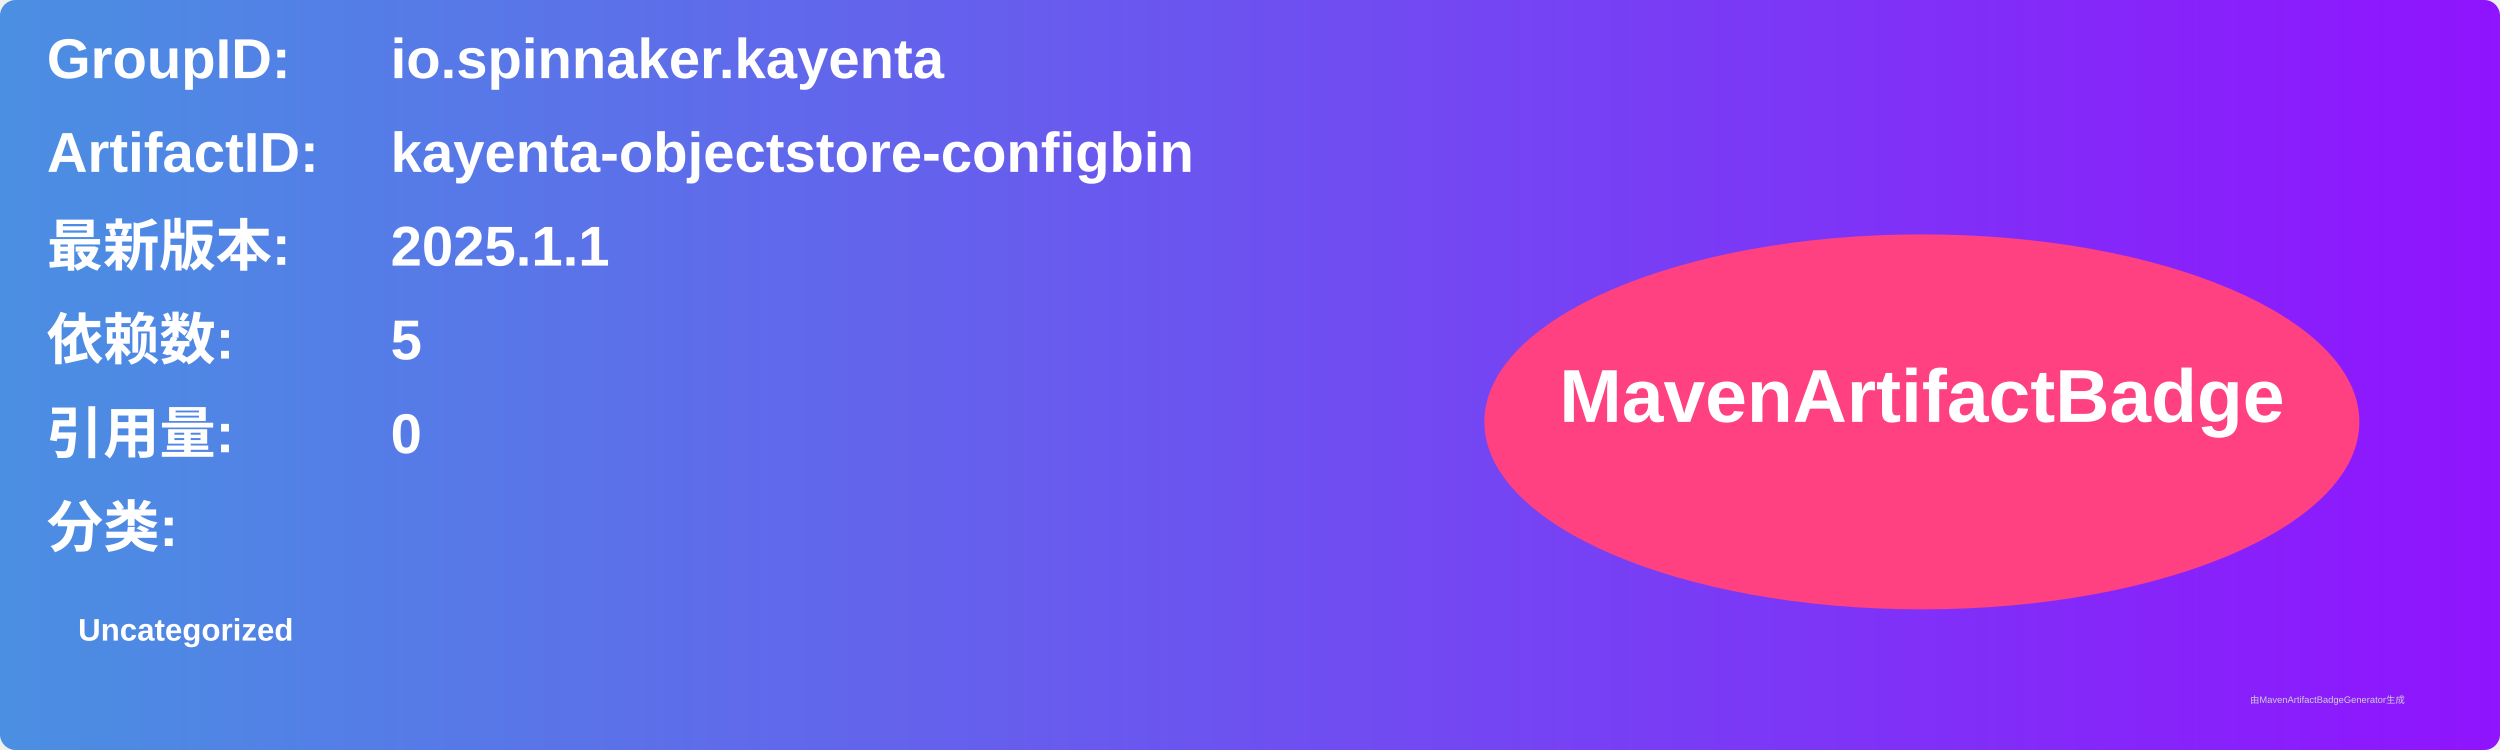
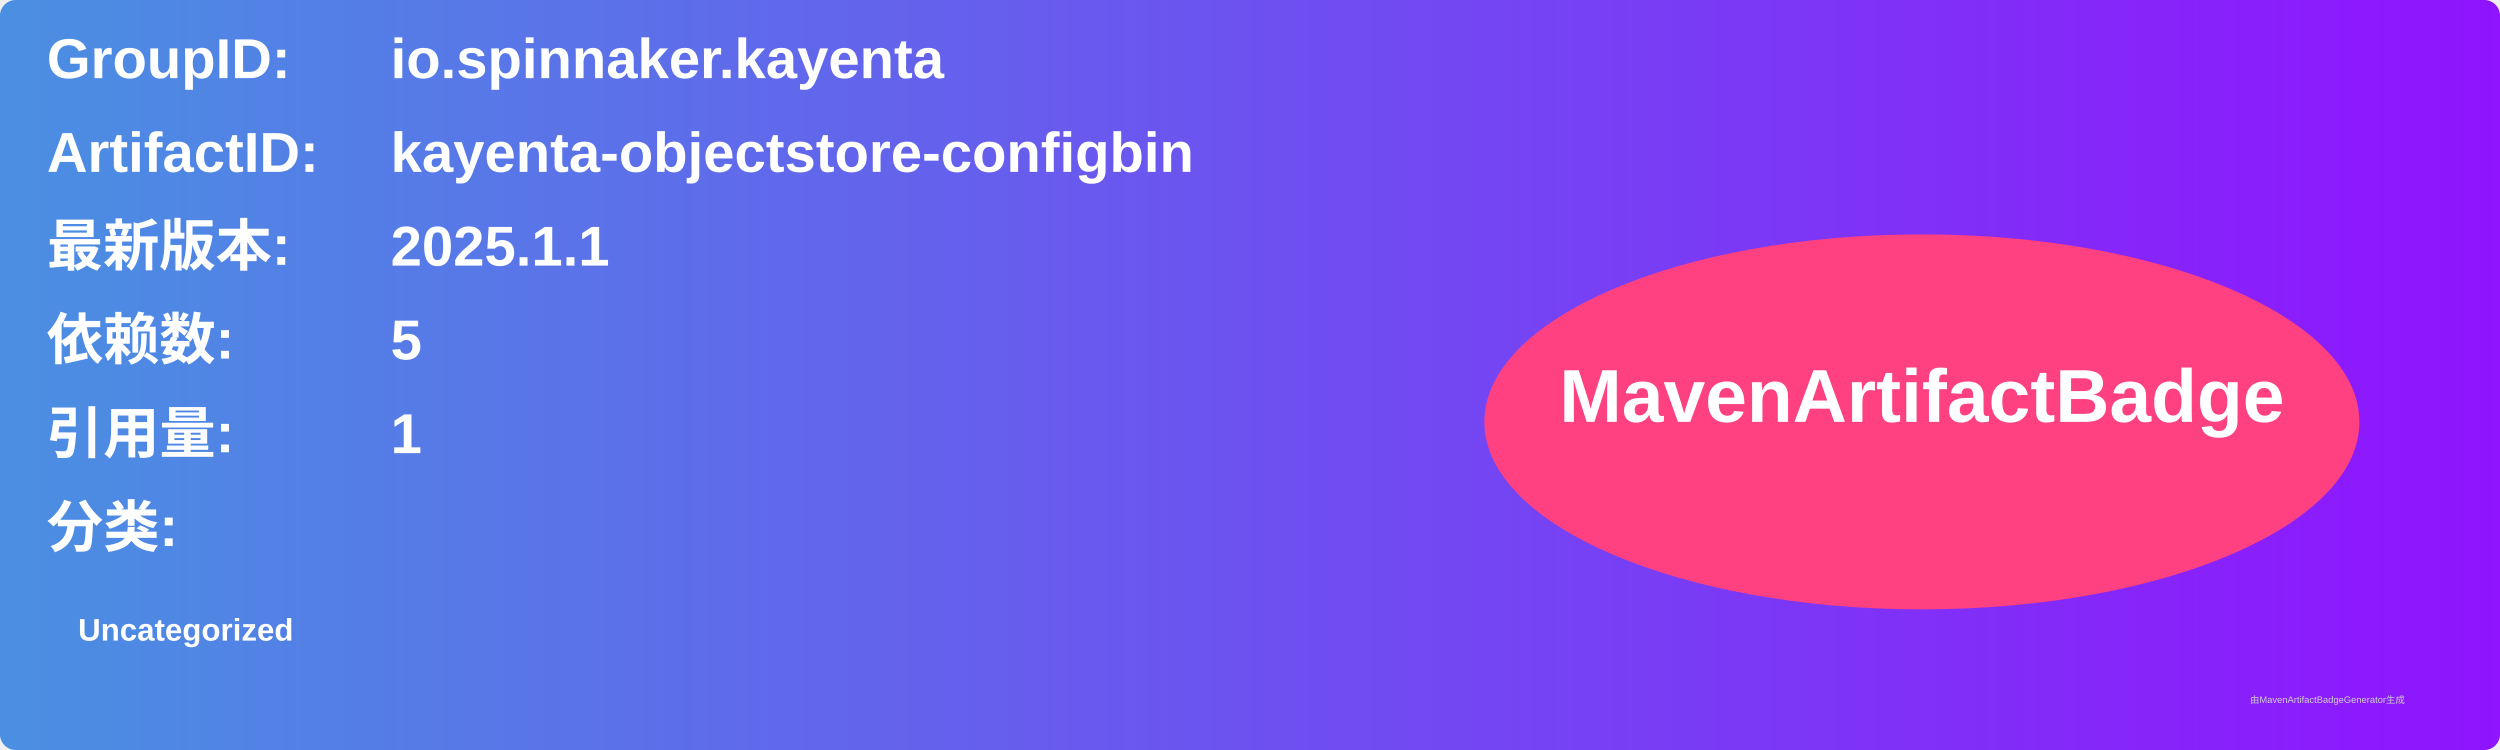
<svg xmlns="http://www.w3.org/2000/svg" width="800" height="240" viewBox="0 0 800 240">
  <linearGradient id="grad" x1="0%" y1="0%" x2="100%" y2="0%">
    <stop offset="0%" stop-color="#4a90e2" />
    <stop offset="100%" stop-color="#9013fe" />
  </linearGradient>
  <rect width="100%" height="100%" rx="5" ry="5" fill="url(#grad)" />
  <g transform="translate(15, 15)">
    <text x="0" y="10" font-family="Arial" font-size="18" fill="white" font-weight="bold" width="260">GroupID:</text>
    <text x="110" y="10" font-family="Arial" font-size="18" fill="white" font-weight="bold" width="460">io.spinnaker.kayenta</text>
    <text x="0" y="40" font-family="Arial" font-size="18" fill="white" font-weight="bold" width="260">ArtifactID:</text>
    <text x="110" y="40" font-family="Arial" font-size="18" fill="white" font-weight="bold" width="460">kayenta-objectstore-configbin</text>
    <text x="0" y="70" font-family="Arial" font-size="18" fill="white" font-weight="bold">最新版本:</text>
    <text x="110" y="70" font-family="Arial" font-size="18" fill="white" font-weight="bold">
      <tspan font-weight="bold">2025.1.1</tspan>
    </text>
    <text x="0" y="100" font-family="Arial" font-size="18" fill="white" font-weight="bold">依赖数: </text>
    <text x="110" y="100" font-family="Arial" font-size="18" fill="white">
      <tspan font-weight="bold">5</tspan>
    </text>
    <text x="0" y="130" font-family="Arial" font-size="18" fill="white" font-weight="bold">引用量: </text>
    <text x="110" y="130" font-family="Arial" font-size="18" fill="white">
-       <tspan font-weight="bold">0</tspan>
+       <tspan font-weight="bold">1</tspan>
    </text>
    <text x="0" y="160" font-family="Arial" font-size="18" fill="white" font-weight="bold">分类:</text>
    <text x="10" y="190" font-family="Arial" font-size="10" fill="white">
      <tspan font-weight="bold">Uncategorized</tspan>
    </text>
    <ellipse cx="600" cy="120" rx="140" ry="60" fill="#ff4081" />
    <text x="600" y="120" text-anchor="middle" font-family="Arial" font-size="24" fill="white" font-weight="bold">MavenArtifactBadge</text>
  </g>
  <text x="720" y="225" font-family="Arial" font-size="3" fill="#d0d0d0">由MavenArtifactBadgeGenerator生成</text>
</svg>
